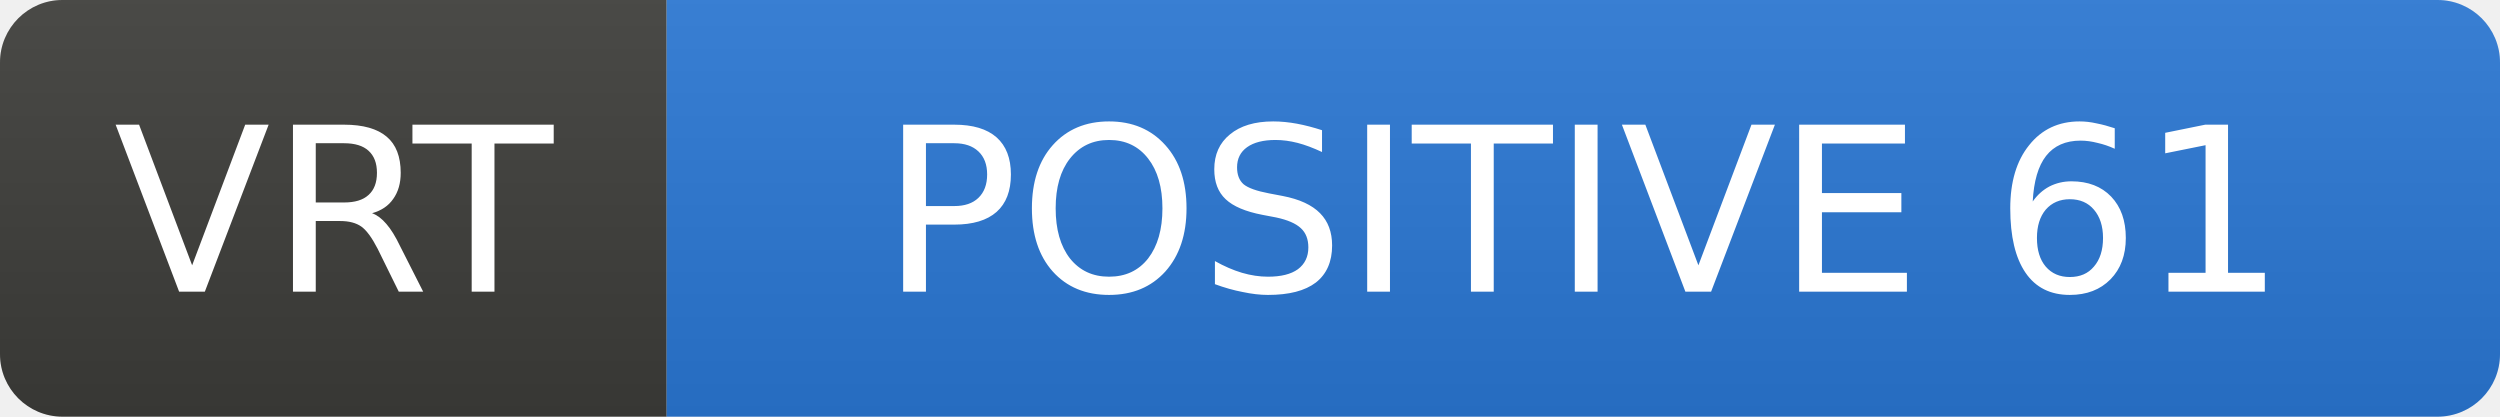
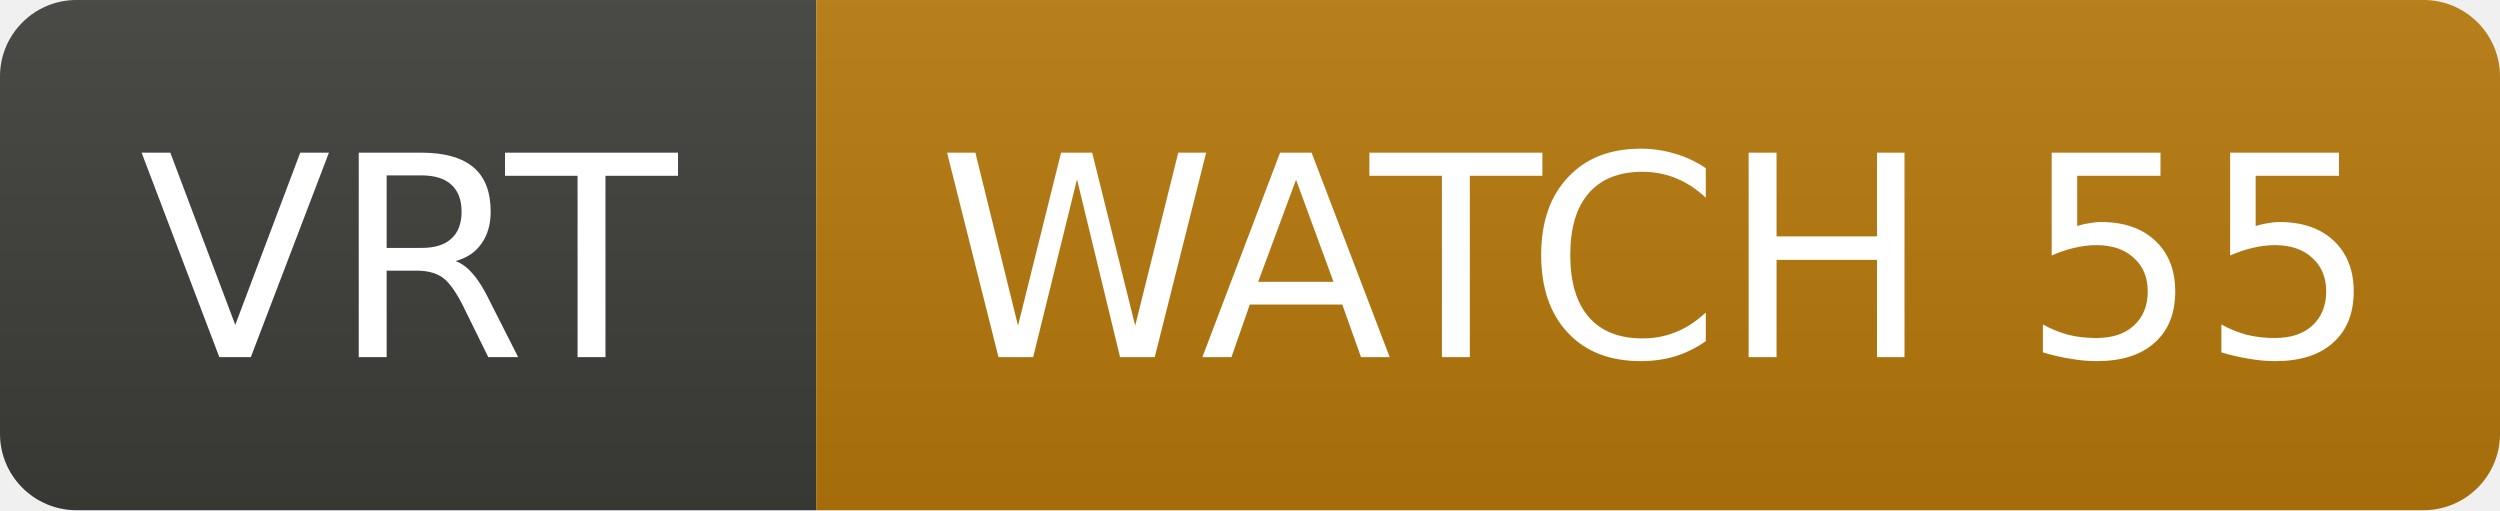
- <svg xmlns="http://www.w3.org/2000/svg" width="120" height="20" role="img" aria-label="VRT: POSITIVE 61">
+ <svg xmlns="http://www.w3.org/2000/svg" width="98" height="20" role="img" aria-label="VRT: WATCH 55">
  <linearGradient id="s" x2="0" y2="100%">
    <stop offset="0" stop-color="#bbb" stop-opacity=".1" />
    <stop offset="1" stop-opacity=".1" />
  </linearGradient>
  <clipPath id="r">
-     <rect width="120" height="20" rx="3" fill="#fff" />
+     <rect width="98" height="20" rx="3" fill="#fff" />
  </clipPath>
  <g clip-path="url(#r)">
    <rect width="32" height="20" fill="#3d3d3a" />
-     <rect x="32" width="88" height="20" fill="#2a78d6" />
-     <rect width="120" height="20" fill="url(#s)" />
+     <rect x="32" width="66" height="20" fill="#b7790b" />
+     <rect width="98" height="20" fill="url(#s)" />
  </g>
  <g fill="#fff" text-anchor="middle" font-family="Verdana,Geneva,DejaVu Sans,sans-serif" font-size="11">
    <text x="16.0" y="14">VRT</text>
-     <text x="76.0" y="14">POSITIVE 61</text>
+     <text x="65.0" y="14">WATCH 55</text>
  </g>
</svg>
